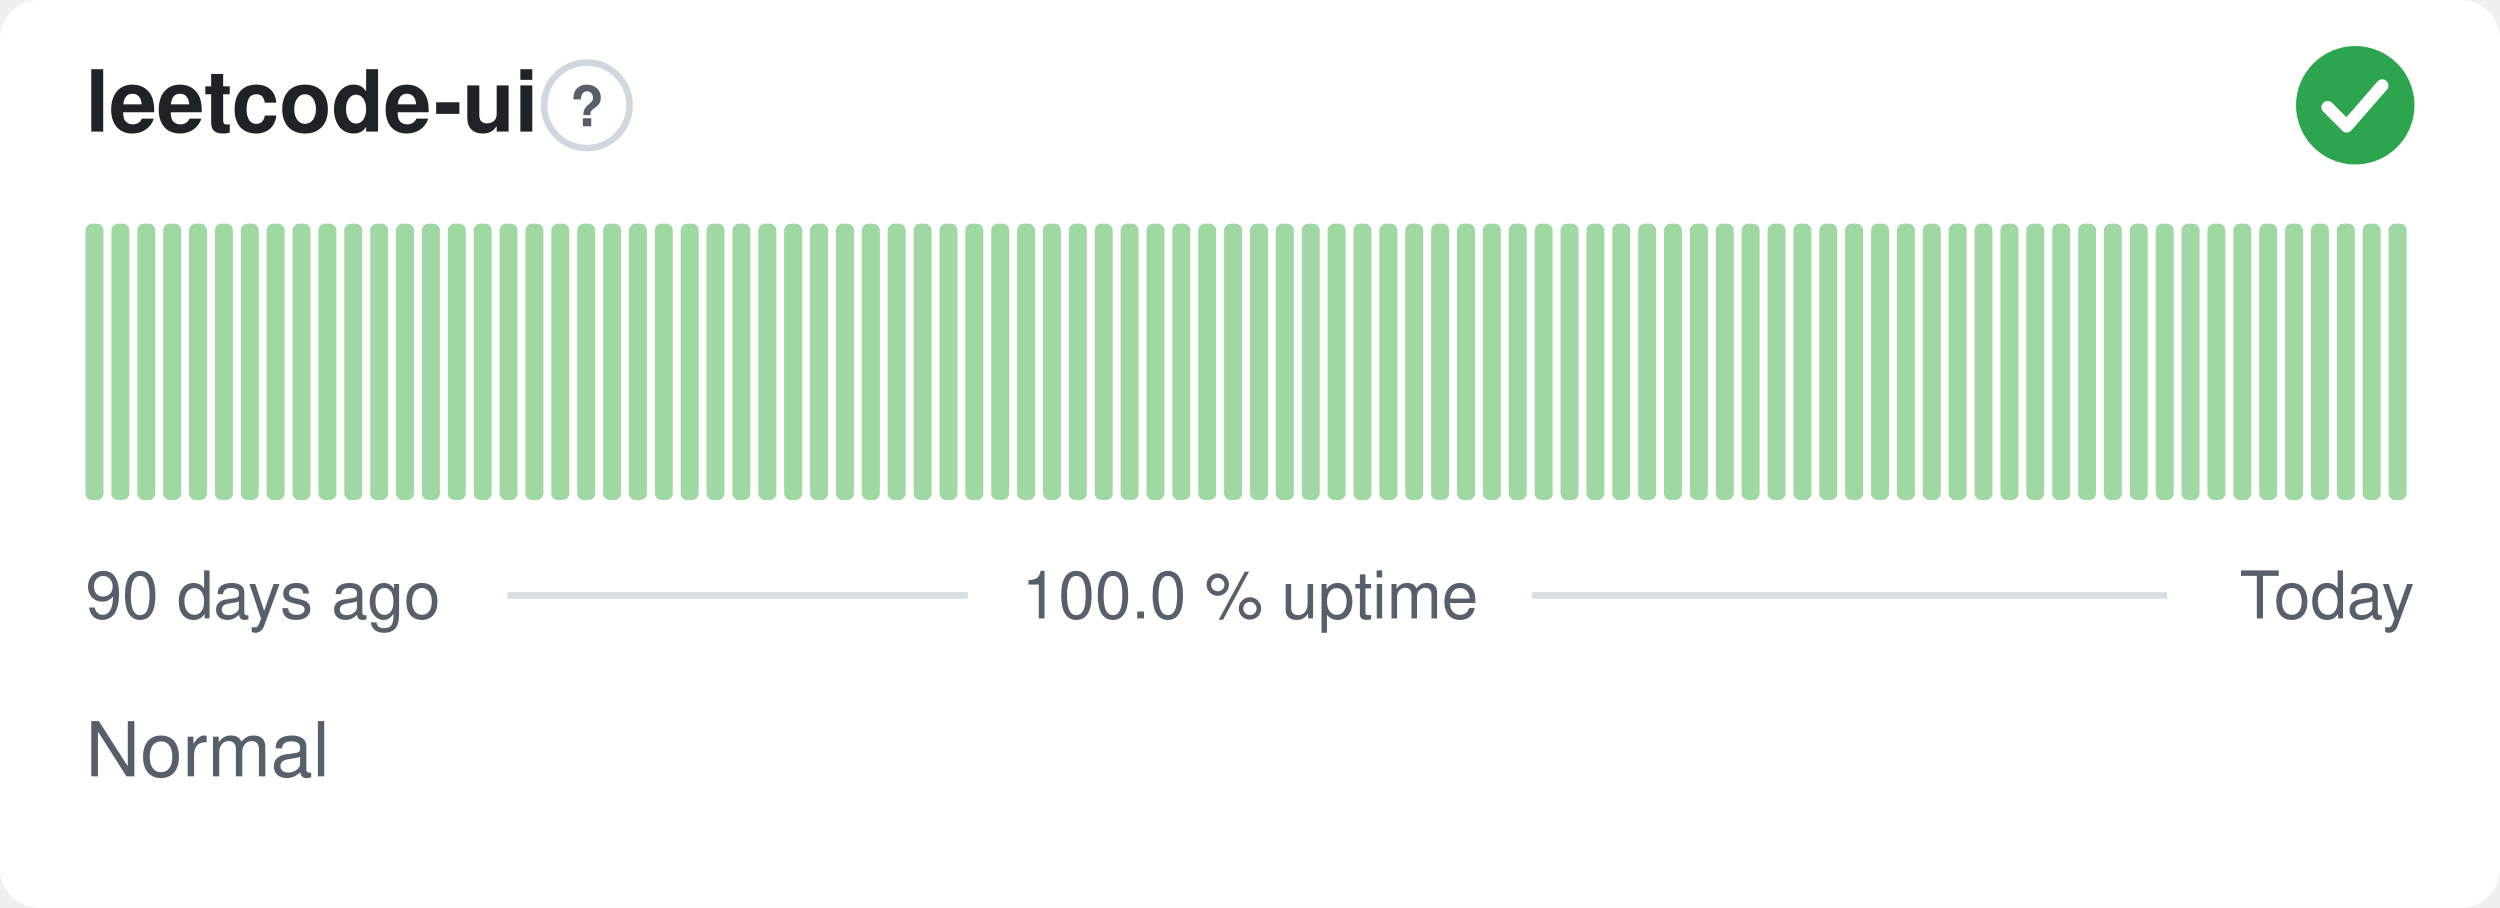
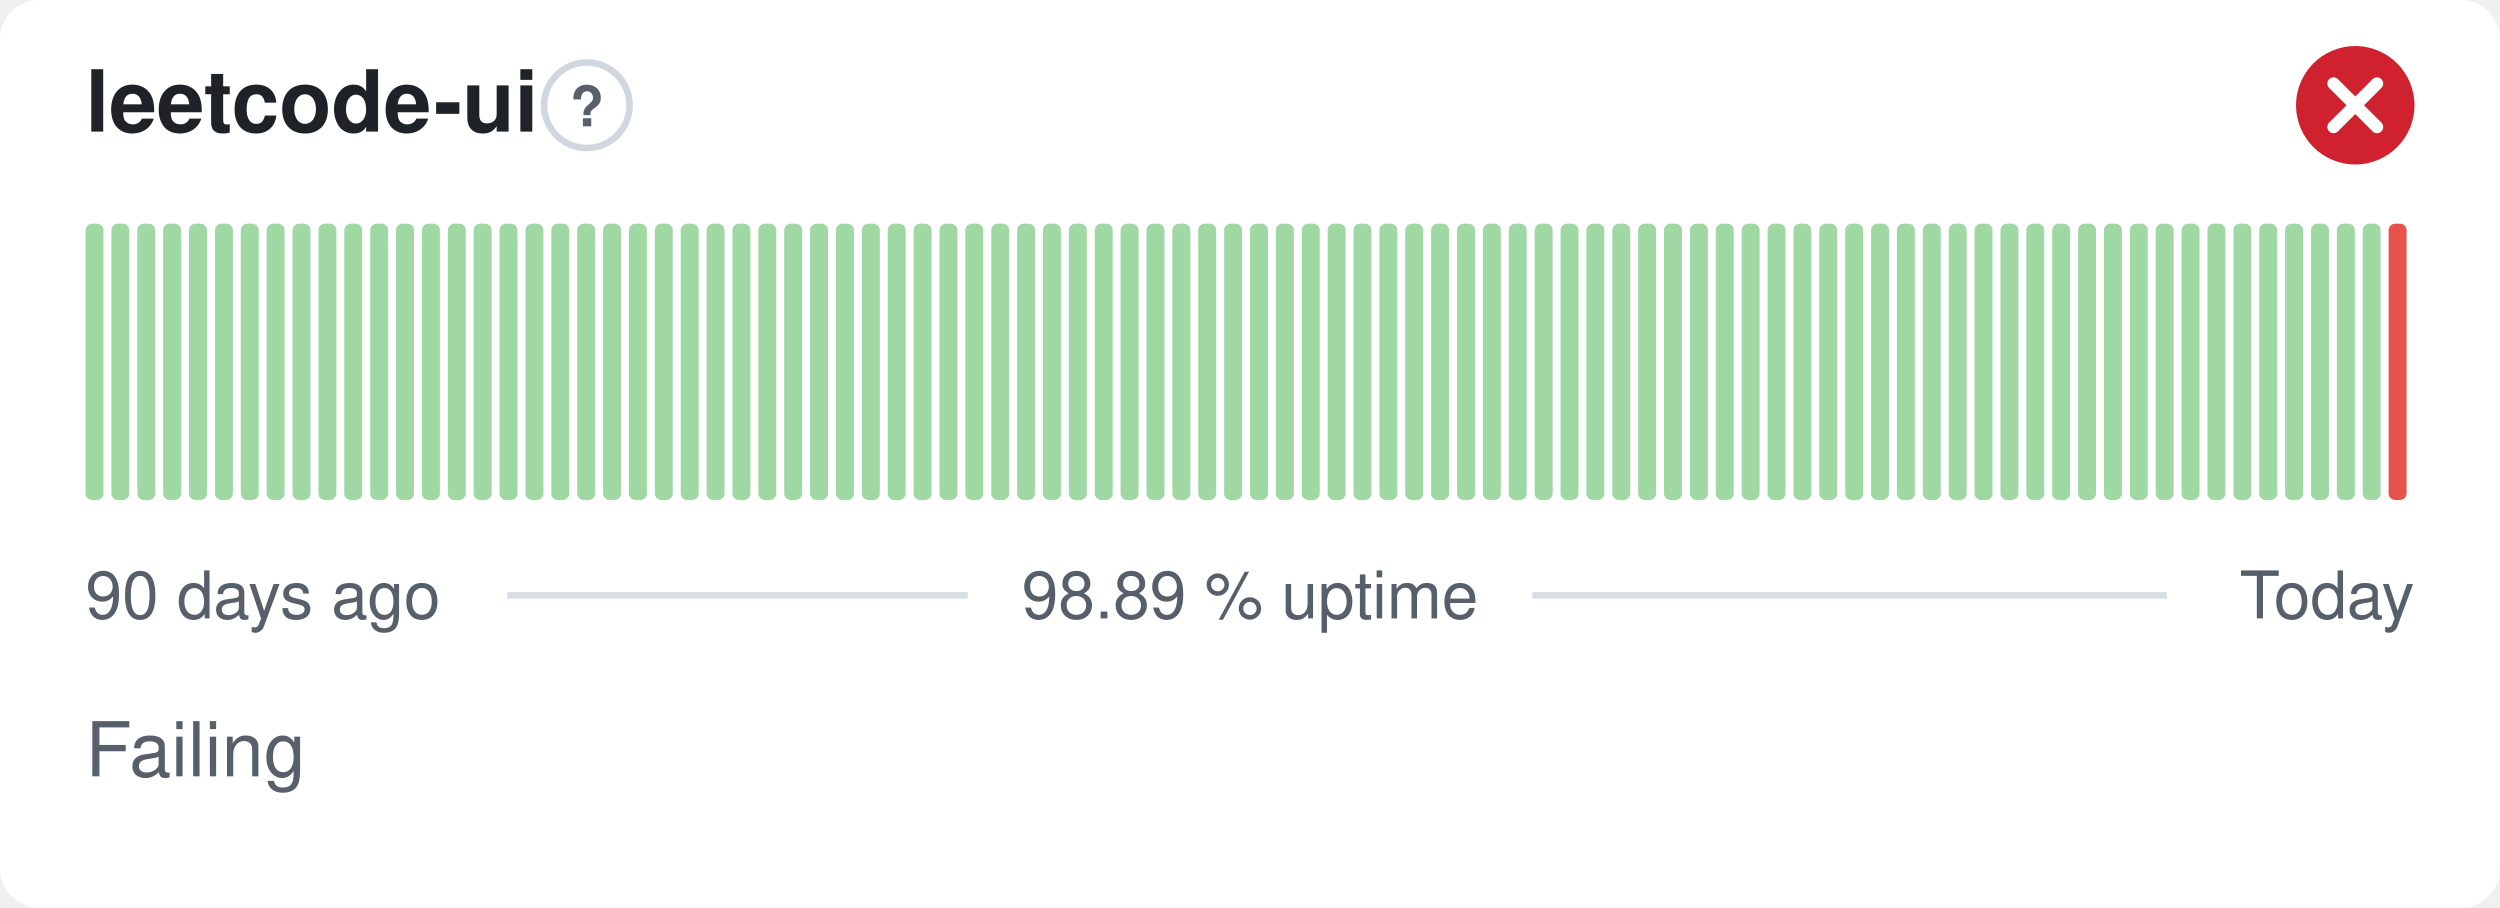
- <svg xmlns="http://www.w3.org/2000/svg" width="380" height="138" viewBox="0 0 380 138" role="img" aria-label="leetcode-ui: Normal, 100.0 % uptime over the last 90 days" font-family="-apple-system,BlinkMacSystemFont,'Segoe UI',Helvetica,Arial,sans-serif">
+ <svg xmlns="http://www.w3.org/2000/svg" width="380" height="138" viewBox="0 0 380 138" role="img" aria-label="leetcode-ui: Failing, 98.89 % uptime over the last 90 days" font-family="-apple-system,BlinkMacSystemFont,'Segoe UI',Helvetica,Arial,sans-serif">
  <style>
    @media (prefers-color-scheme: dark) {
      .bg { fill: #0d1117 }
      .title { fill: #e6edf3 }
      .muted { fill: #8b949e }
      .hint { stroke: #30363d }
      .rule { stroke: #30363d }
      .nodata { fill: #21262d }
    }
  </style>
  <rect class="bg" width="380" height="138" rx="6" fill="#ffffff" />
  <text class="title" x="13" y="20" font-size="13" font-weight="600" fill="#1f2328">leetcode-ui</text>
  <circle class="hint" cx="89.2" cy="16" r="6.5" fill="none" stroke="#d0d7de" stroke-width="1" />
  <text class="muted" x="89.2" y="19.2" text-anchor="middle" font-size="8.5" font-weight="700" fill="#57606a">?</text>
-   <circle cx="358" cy="16" r="9" fill="#2da44e" />
-   <path d="M353.80 16.30l2.90 2.90 5.40 -6.20" fill="none" stroke="#fff" stroke-width="1.89" stroke-linecap="round" stroke-linejoin="round" />
+   <circle cx="358" cy="16" r="9" fill="#cf222e" />
+   <path d="M354.70 12.70l6.60 6.60M361.30 12.70l-6.60 6.60" fill="none" stroke="#fff" stroke-width="1.89" stroke-linecap="round" stroke-linejoin="round" />
  <rect x="13.00" y="34.00" width="2.73" height="42.00" rx="1" fill="#9fd8a3" />
  <rect x="16.93" y="34.00" width="2.73" height="42.00" rx="1" fill="#9fd8a3" />
  <rect x="20.87" y="34.00" width="2.73" height="42.00" rx="1" fill="#9fd8a3" />
  <rect x="24.80" y="34.00" width="2.73" height="42.00" rx="1" fill="#9fd8a3" />
  <rect x="28.73" y="34.00" width="2.73" height="42.00" rx="1" fill="#9fd8a3" />
  <rect x="32.67" y="34.00" width="2.73" height="42.00" rx="1" fill="#9fd8a3" />
  <rect x="36.60" y="34.00" width="2.73" height="42.00" rx="1" fill="#9fd8a3" />
  <rect x="40.53" y="34.00" width="2.73" height="42.00" rx="1" fill="#9fd8a3" />
  <rect x="44.47" y="34.00" width="2.73" height="42.00" rx="1" fill="#9fd8a3" />
  <rect x="48.40" y="34.00" width="2.73" height="42.00" rx="1" fill="#9fd8a3" />
  <rect x="52.33" y="34.00" width="2.73" height="42.00" rx="1" fill="#9fd8a3" />
  <rect x="56.27" y="34.00" width="2.73" height="42.00" rx="1" fill="#9fd8a3" />
  <rect x="60.20" y="34.00" width="2.73" height="42.00" rx="1" fill="#9fd8a3" />
  <rect x="64.13" y="34.00" width="2.73" height="42.00" rx="1" fill="#9fd8a3" />
  <rect x="68.07" y="34.00" width="2.73" height="42.00" rx="1" fill="#9fd8a3" />
  <rect x="72.00" y="34.00" width="2.73" height="42.00" rx="1" fill="#9fd8a3" />
  <rect x="75.93" y="34.00" width="2.73" height="42.00" rx="1" fill="#9fd8a3" />
  <rect x="79.87" y="34.00" width="2.73" height="42.00" rx="1" fill="#9fd8a3" />
  <rect x="83.80" y="34.00" width="2.73" height="42.00" rx="1" fill="#9fd8a3" />
  <rect x="87.73" y="34.00" width="2.73" height="42.00" rx="1" fill="#9fd8a3" />
  <rect x="91.67" y="34.00" width="2.73" height="42.00" rx="1" fill="#9fd8a3" />
  <rect x="95.60" y="34.00" width="2.73" height="42.00" rx="1" fill="#9fd8a3" />
  <rect x="99.53" y="34.00" width="2.73" height="42.00" rx="1" fill="#9fd8a3" />
  <rect x="103.47" y="34.00" width="2.73" height="42.00" rx="1" fill="#9fd8a3" />
  <rect x="107.40" y="34.00" width="2.73" height="42.00" rx="1" fill="#9fd8a3" />
  <rect x="111.33" y="34.00" width="2.73" height="42.00" rx="1" fill="#9fd8a3" />
  <rect x="115.27" y="34.00" width="2.73" height="42.00" rx="1" fill="#9fd8a3" />
  <rect x="119.20" y="34.00" width="2.73" height="42.00" rx="1" fill="#9fd8a3" />
  <rect x="123.13" y="34.00" width="2.73" height="42.00" rx="1" fill="#9fd8a3" />
  <rect x="127.07" y="34.00" width="2.73" height="42.00" rx="1" fill="#9fd8a3" />
  <rect x="131.00" y="34.00" width="2.73" height="42.00" rx="1" fill="#9fd8a3" />
  <rect x="134.93" y="34.00" width="2.73" height="42.00" rx="1" fill="#9fd8a3" />
  <rect x="138.87" y="34.00" width="2.73" height="42.00" rx="1" fill="#9fd8a3" />
  <rect x="142.80" y="34.00" width="2.73" height="42.00" rx="1" fill="#9fd8a3" />
  <rect x="146.73" y="34.00" width="2.73" height="42.00" rx="1" fill="#9fd8a3" />
  <rect x="150.67" y="34.00" width="2.73" height="42.00" rx="1" fill="#9fd8a3" />
  <rect x="154.60" y="34.00" width="2.73" height="42.00" rx="1" fill="#9fd8a3" />
  <rect x="158.53" y="34.00" width="2.73" height="42.00" rx="1" fill="#9fd8a3" />
  <rect x="162.47" y="34.00" width="2.73" height="42.00" rx="1" fill="#9fd8a3" />
  <rect x="166.40" y="34.00" width="2.73" height="42.00" rx="1" fill="#9fd8a3" />
  <rect x="170.33" y="34.00" width="2.73" height="42.00" rx="1" fill="#9fd8a3" />
  <rect x="174.27" y="34.00" width="2.73" height="42.00" rx="1" fill="#9fd8a3" />
  <rect x="178.20" y="34.00" width="2.73" height="42.00" rx="1" fill="#9fd8a3" />
  <rect x="182.13" y="34.00" width="2.73" height="42.00" rx="1" fill="#9fd8a3" />
  <rect x="186.07" y="34.00" width="2.73" height="42.00" rx="1" fill="#9fd8a3" />
  <rect x="190.00" y="34.00" width="2.73" height="42.00" rx="1" fill="#9fd8a3" />
  <rect x="193.93" y="34.00" width="2.73" height="42.00" rx="1" fill="#9fd8a3" />
  <rect x="197.87" y="34.00" width="2.73" height="42.00" rx="1" fill="#9fd8a3" />
  <rect x="201.80" y="34.00" width="2.73" height="42.00" rx="1" fill="#9fd8a3" />
  <rect x="205.73" y="34.00" width="2.73" height="42.00" rx="1" fill="#9fd8a3" />
  <rect x="209.67" y="34.00" width="2.73" height="42.00" rx="1" fill="#9fd8a3" />
  <rect x="213.60" y="34.00" width="2.73" height="42.00" rx="1" fill="#9fd8a3" />
  <rect x="217.53" y="34.00" width="2.73" height="42.00" rx="1" fill="#9fd8a3" />
  <rect x="221.47" y="34.00" width="2.73" height="42.00" rx="1" fill="#9fd8a3" />
  <rect x="225.40" y="34.00" width="2.73" height="42.00" rx="1" fill="#9fd8a3" />
  <rect x="229.33" y="34.00" width="2.73" height="42.00" rx="1" fill="#9fd8a3" />
  <rect x="233.27" y="34.00" width="2.73" height="42.00" rx="1" fill="#9fd8a3" />
  <rect x="237.20" y="34.00" width="2.73" height="42.00" rx="1" fill="#9fd8a3" />
  <rect x="241.13" y="34.00" width="2.73" height="42.00" rx="1" fill="#9fd8a3" />
  <rect x="245.07" y="34.00" width="2.73" height="42.00" rx="1" fill="#9fd8a3" />
  <rect x="249.00" y="34.00" width="2.73" height="42.00" rx="1" fill="#9fd8a3" />
  <rect x="252.93" y="34.00" width="2.73" height="42.00" rx="1" fill="#9fd8a3" />
  <rect x="256.87" y="34.00" width="2.73" height="42.00" rx="1" fill="#9fd8a3" />
  <rect x="260.80" y="34.00" width="2.73" height="42.00" rx="1" fill="#9fd8a3" />
  <rect x="264.73" y="34.00" width="2.73" height="42.00" rx="1" fill="#9fd8a3" />
  <rect x="268.67" y="34.00" width="2.73" height="42.00" rx="1" fill="#9fd8a3" />
  <rect x="272.60" y="34.00" width="2.73" height="42.00" rx="1" fill="#9fd8a3" />
  <rect x="276.53" y="34.00" width="2.73" height="42.00" rx="1" fill="#9fd8a3" />
  <rect x="280.47" y="34.00" width="2.73" height="42.00" rx="1" fill="#9fd8a3" />
  <rect x="284.40" y="34.00" width="2.73" height="42.00" rx="1" fill="#9fd8a3" />
  <rect x="288.33" y="34.00" width="2.73" height="42.00" rx="1" fill="#9fd8a3" />
  <rect x="292.27" y="34.00" width="2.73" height="42.00" rx="1" fill="#9fd8a3" />
  <rect x="296.20" y="34.00" width="2.73" height="42.00" rx="1" fill="#9fd8a3" />
  <rect x="300.13" y="34.00" width="2.73" height="42.00" rx="1" fill="#9fd8a3" />
  <rect x="304.07" y="34.00" width="2.73" height="42.00" rx="1" fill="#9fd8a3" />
  <rect x="308.00" y="34.00" width="2.73" height="42.00" rx="1" fill="#9fd8a3" />
  <rect x="311.93" y="34.00" width="2.73" height="42.00" rx="1" fill="#9fd8a3" />
  <rect x="315.87" y="34.00" width="2.73" height="42.00" rx="1" fill="#9fd8a3" />
  <rect x="319.80" y="34.00" width="2.73" height="42.00" rx="1" fill="#9fd8a3" />
  <rect x="323.73" y="34.00" width="2.73" height="42.00" rx="1" fill="#9fd8a3" />
  <rect x="327.67" y="34.00" width="2.73" height="42.00" rx="1" fill="#9fd8a3" />
  <rect x="331.60" y="34.00" width="2.73" height="42.00" rx="1" fill="#9fd8a3" />
  <rect x="335.53" y="34.00" width="2.73" height="42.00" rx="1" fill="#9fd8a3" />
  <rect x="339.47" y="34.00" width="2.73" height="42.00" rx="1" fill="#9fd8a3" />
  <rect x="343.40" y="34.00" width="2.73" height="42.00" rx="1" fill="#9fd8a3" />
  <rect x="347.33" y="34.00" width="2.73" height="42.00" rx="1" fill="#9fd8a3" />
  <rect x="351.27" y="34.00" width="2.73" height="42.00" rx="1" fill="#9fd8a3" />
  <rect x="355.20" y="34.00" width="2.73" height="42.00" rx="1" fill="#9fd8a3" />
  <rect x="359.13" y="34.00" width="2.73" height="42.00" rx="1" fill="#9fd8a3" />
-   <rect x="363.07" y="34.00" width="2.73" height="42.00" rx="1" fill="#9fd8a3" />
+   <rect x="363.07" y="34.00" width="2.73" height="42.00" rx="1" fill="#e5534b" />
  <text class="muted" x="13" y="94" font-size="10" fill="#57606a">90 days ago</text>
-   <text class="muted" x="190" y="94" text-anchor="middle" font-size="10" fill="#57606a">100.0 % uptime</text>
+   <text class="muted" x="190" y="94" text-anchor="middle" font-size="10" fill="#57606a">98.89 % uptime</text>
  <text class="muted" x="367" y="94" text-anchor="end" font-size="10" fill="#57606a">Today</text>
  <line class="rule" x1="77.1" y1="90.5" x2="147.1" y2="90.5" stroke="#d8dee4" stroke-width="1" />
  <line class="rule" x1="232.9" y1="90.5" x2="329.4" y2="90.5" stroke="#d8dee4" stroke-width="1" />
-   <text class="muted" x="13" y="118" font-size="11.5" fill="#57606a">Normal</text>
+   <text class="muted" x="13" y="118" font-size="11.5" fill="#57606a">Failing</text>
</svg>
